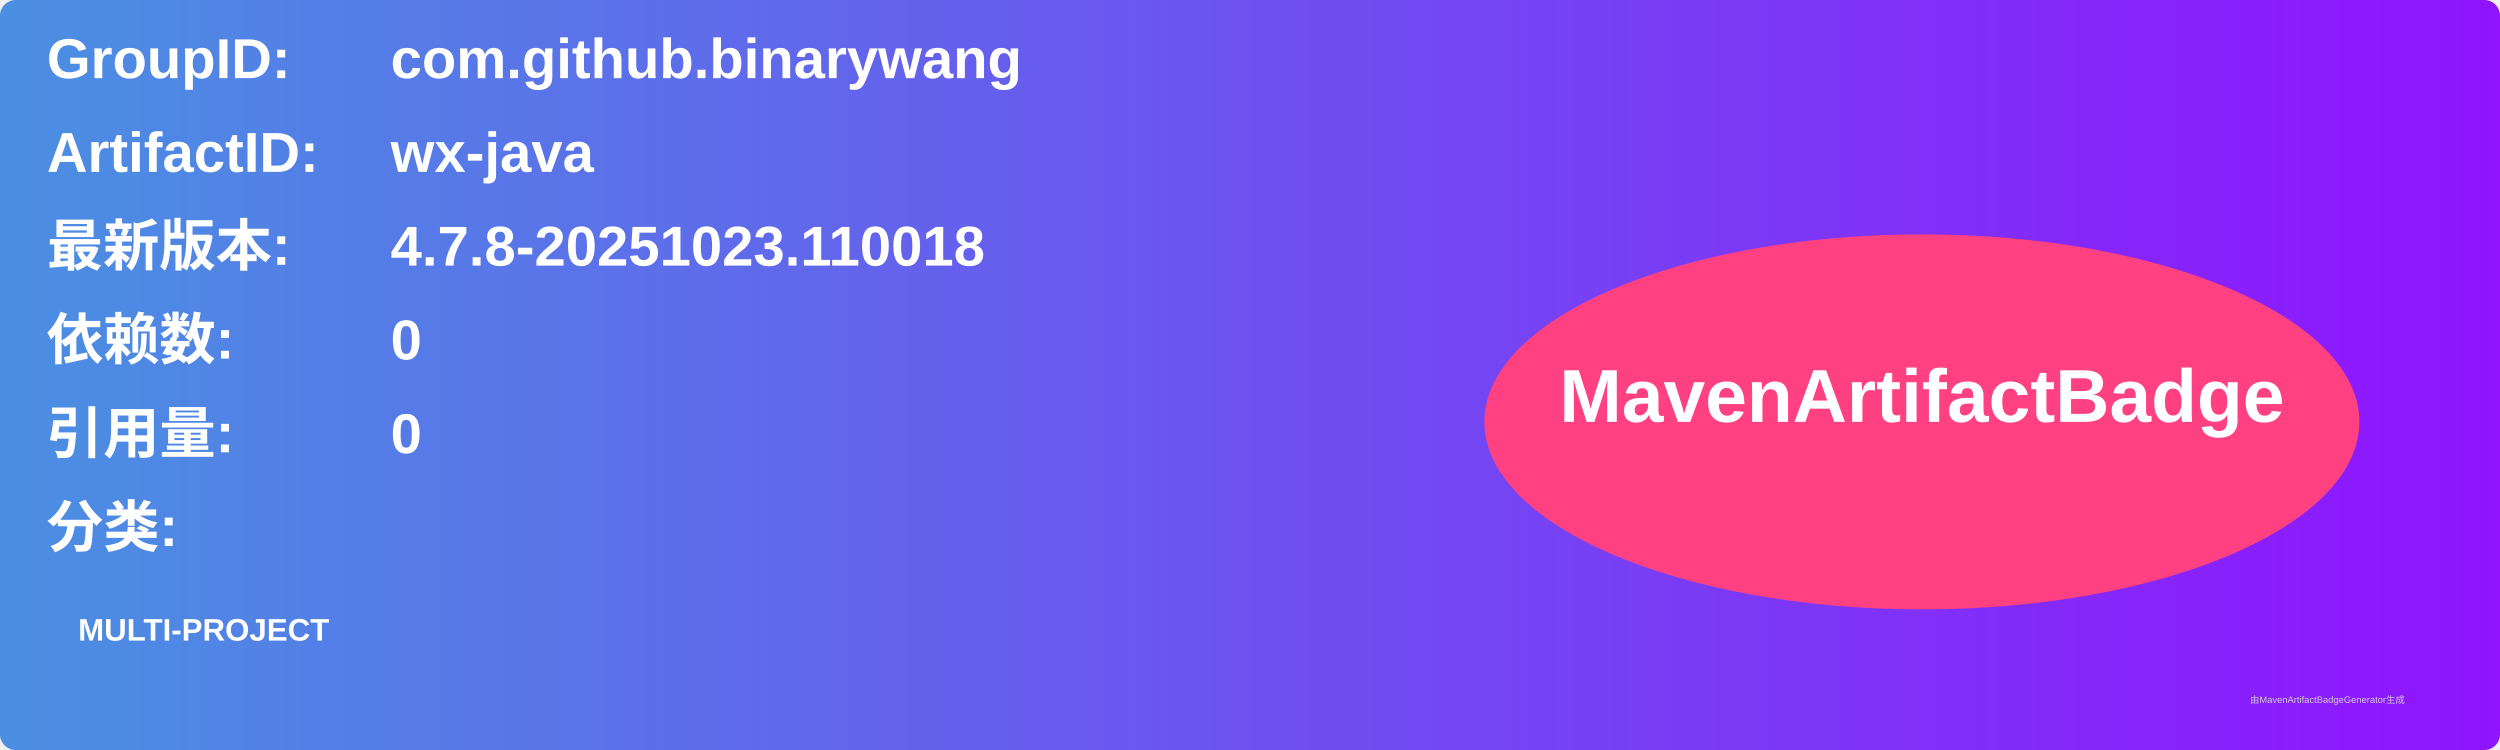
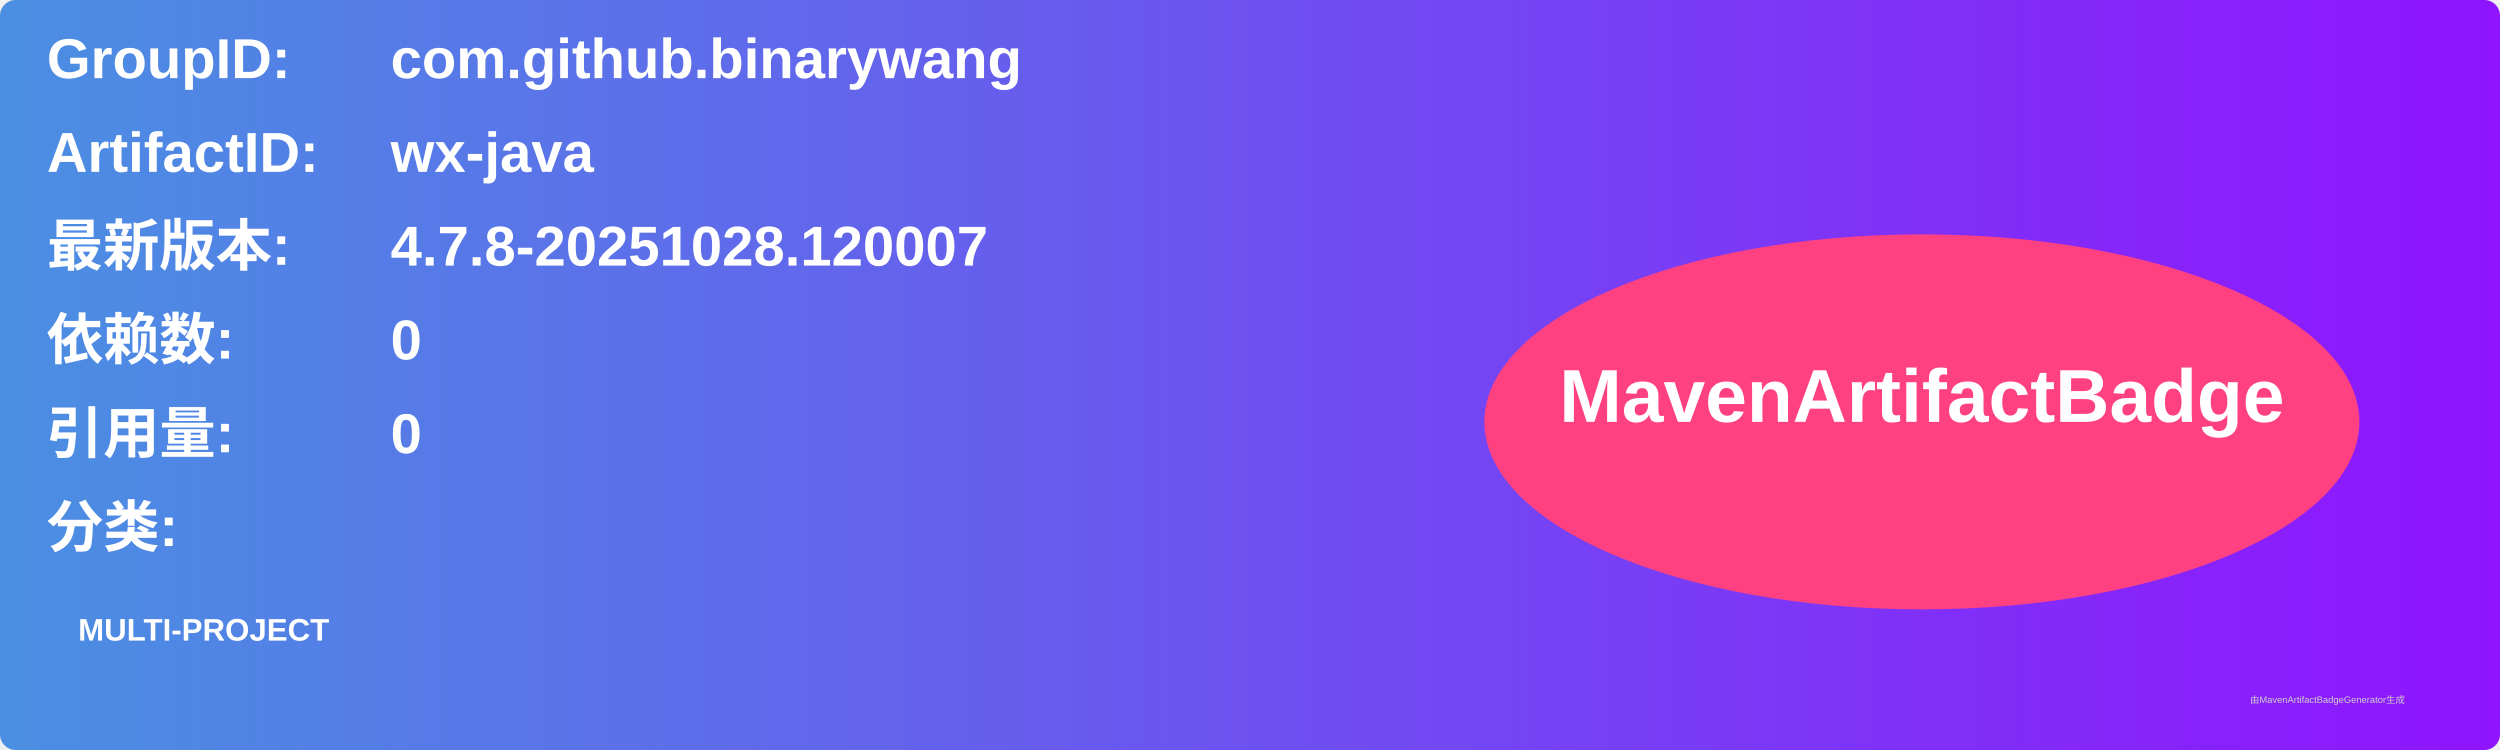
<svg xmlns="http://www.w3.org/2000/svg" width="800" height="240" viewBox="0 0 800 240">
  <linearGradient id="grad" x1="0%" y1="0%" x2="100%" y2="0%">
    <stop offset="0%" stop-color="#4a90e2" />
    <stop offset="100%" stop-color="#9013fe" />
  </linearGradient>
  <rect width="100%" height="100%" rx="5" ry="5" fill="url(#grad)" />
  <g transform="translate(15, 15)">
    <text x="0" y="10" font-family="Arial" font-size="18" fill="white" font-weight="bold" width="260">GroupID:</text>
    <text x="110" y="10" font-family="Arial" font-size="18" fill="white" font-weight="bold" width="460">com.github.binarywang</text>
    <text x="0" y="40" font-family="Arial" font-size="18" fill="white" font-weight="bold" width="260">ArtifactID:</text>
    <text x="110" y="40" font-family="Arial" font-size="18" fill="white" font-weight="bold" width="460">wx-java</text>
    <text x="0" y="70" font-family="Arial" font-size="18" fill="white" font-weight="bold">最新版本:</text>
    <text x="110" y="70" font-family="Arial" font-size="18" fill="white" font-weight="bold">
-       <tspan font-weight="bold">4.7.8-20251023.110018</tspan>
+       <tspan font-weight="bold">4.7.8-20251028.120007</tspan>
    </text>
    <text x="0" y="100" font-family="Arial" font-size="18" fill="white" font-weight="bold">依赖数: </text>
    <text x="110" y="100" font-family="Arial" font-size="18" fill="white">
      <tspan font-weight="bold">0</tspan>
    </text>
    <text x="0" y="130" font-family="Arial" font-size="18" fill="white" font-weight="bold">引用量: </text>
    <text x="110" y="130" font-family="Arial" font-size="18" fill="white">
      <tspan font-weight="bold">0</tspan>
    </text>
    <text x="0" y="160" font-family="Arial" font-size="18" fill="white" font-weight="bold">分类:</text>
    <text x="10" y="190" font-family="Arial" font-size="10" fill="white">
      <tspan font-weight="bold">MULTI-PROJECT</tspan>
    </text>
    <ellipse cx="600" cy="120" rx="140" ry="60" fill="#ff4081" />
    <text x="600" y="120" text-anchor="middle" font-family="Arial" font-size="24" fill="white" font-weight="bold">MavenArtifactBadge</text>
  </g>
  <text x="720" y="225" font-family="Arial" font-size="3" fill="#d0d0d0">由MavenArtifactBadgeGenerator生成</text>
</svg>
